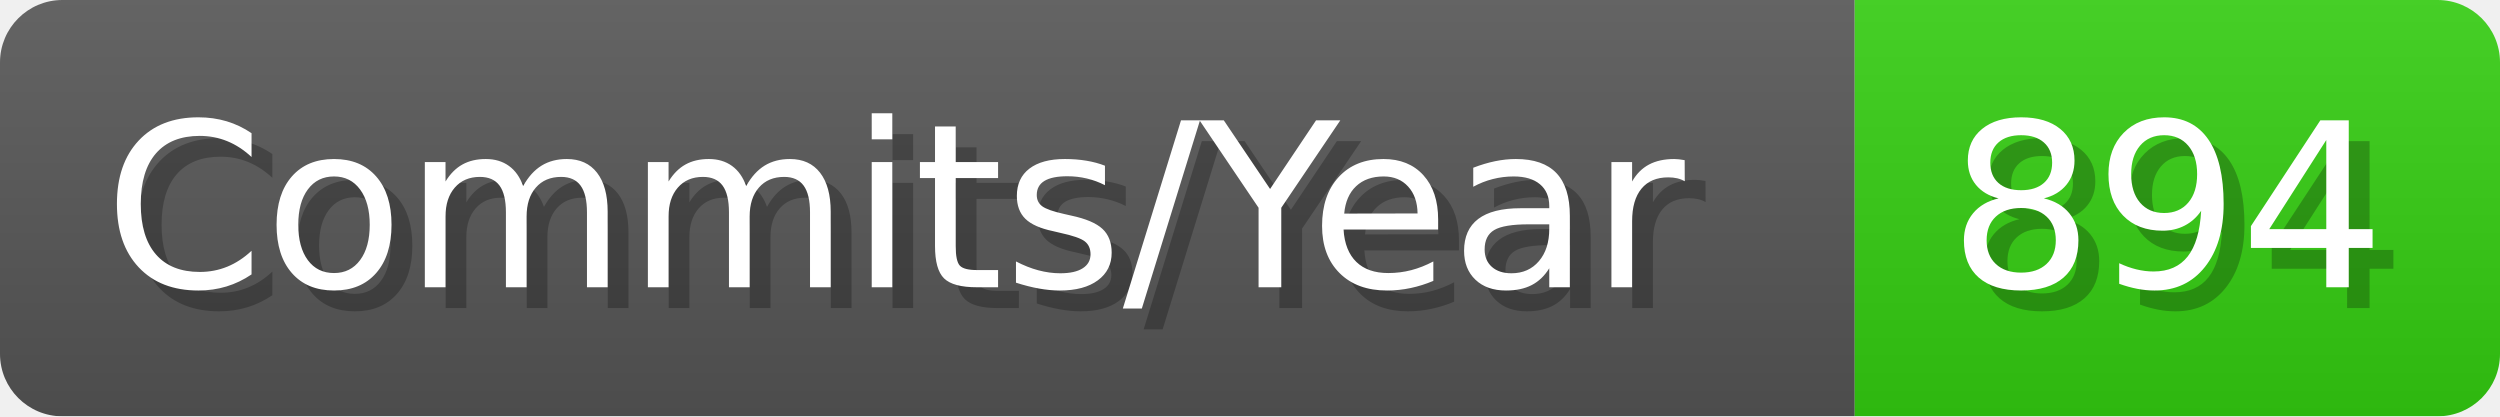
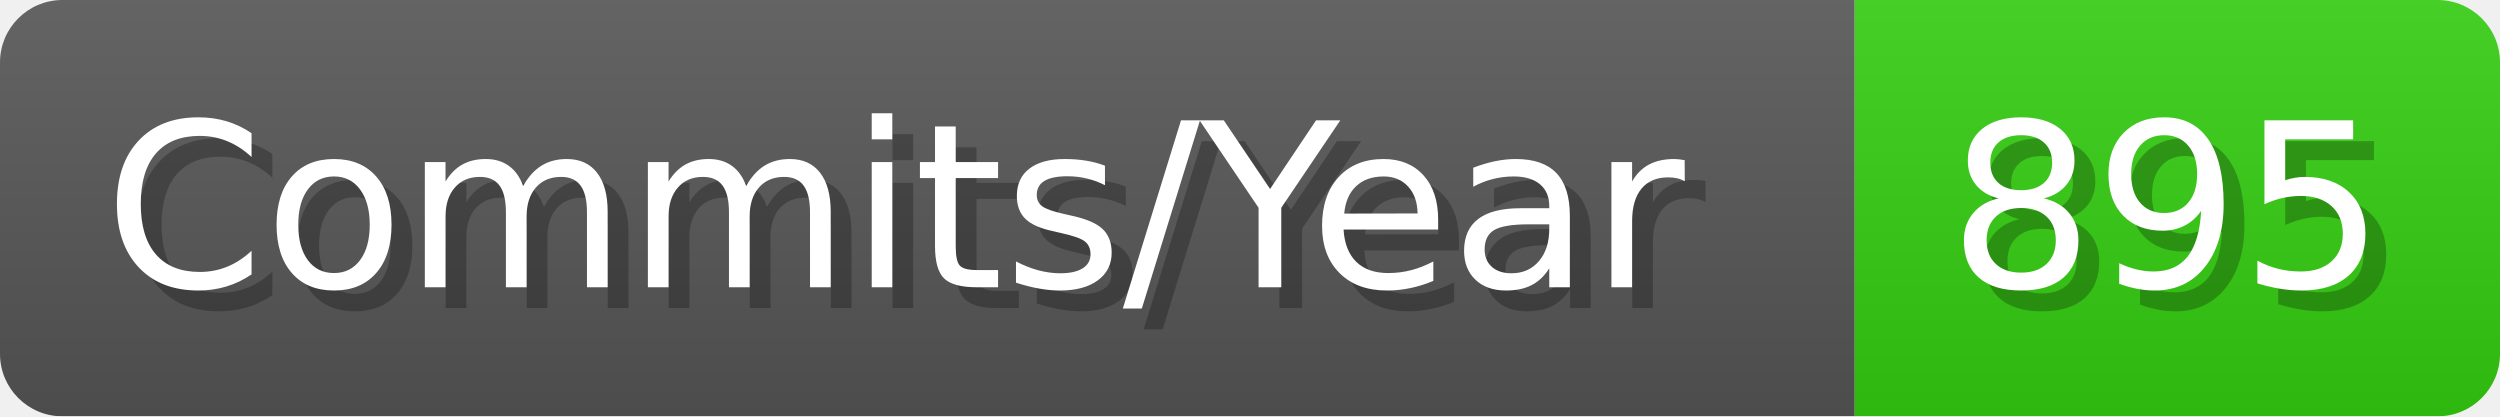
- <svg xmlns="http://www.w3.org/2000/svg" width="120.1" height="20" viewBox="0 0 1201 200" role="img" aria-label="Commits/Year: 894">
+ <svg xmlns="http://www.w3.org/2000/svg" width="120.1" height="20" viewBox="0 0 1201 200" role="img" aria-label="Commits/Year: 895">
  <linearGradient id="aUPdi" x2="0" y2="100%">
    <stop offset="0" stop-opacity=".1" stop-color="#EEE" />
    <stop offset="1" stop-opacity=".1" />
  </linearGradient>
  <mask id="WfAiQ">
    <rect width="1201" height="200" rx="30" fill="#FFF" />
  </mask>
  <g mask="url(#WfAiQ)">
    <rect width="891" height="200" fill="#555" />
    <rect width="310" height="200" fill="#3C1" x="891" />
    <rect width="1201" height="200" fill="url(#aUPdi)" />
  </g>
  <g aria-hidden="true" fill="#fff" text-anchor="start" font-family="Verdana,DejaVu Sans,sans-serif" font-size="110">
    <text x="60" y="148" textLength="791" fill="#000" opacity="0.25">Commits/Year</text>
    <text x="50" y="138" textLength="791">Commits/Year</text>
-     <text x="946" y="148" textLength="210" fill="#000" opacity="0.25">894</text>
-     <text x="936" y="138" textLength="210">894</text>
+     <text x="946" y="148" textLength="210" fill="#000" opacity="0.25">895</text>
+     <text x="936" y="138" textLength="210">895</text>
  </g>
</svg>
